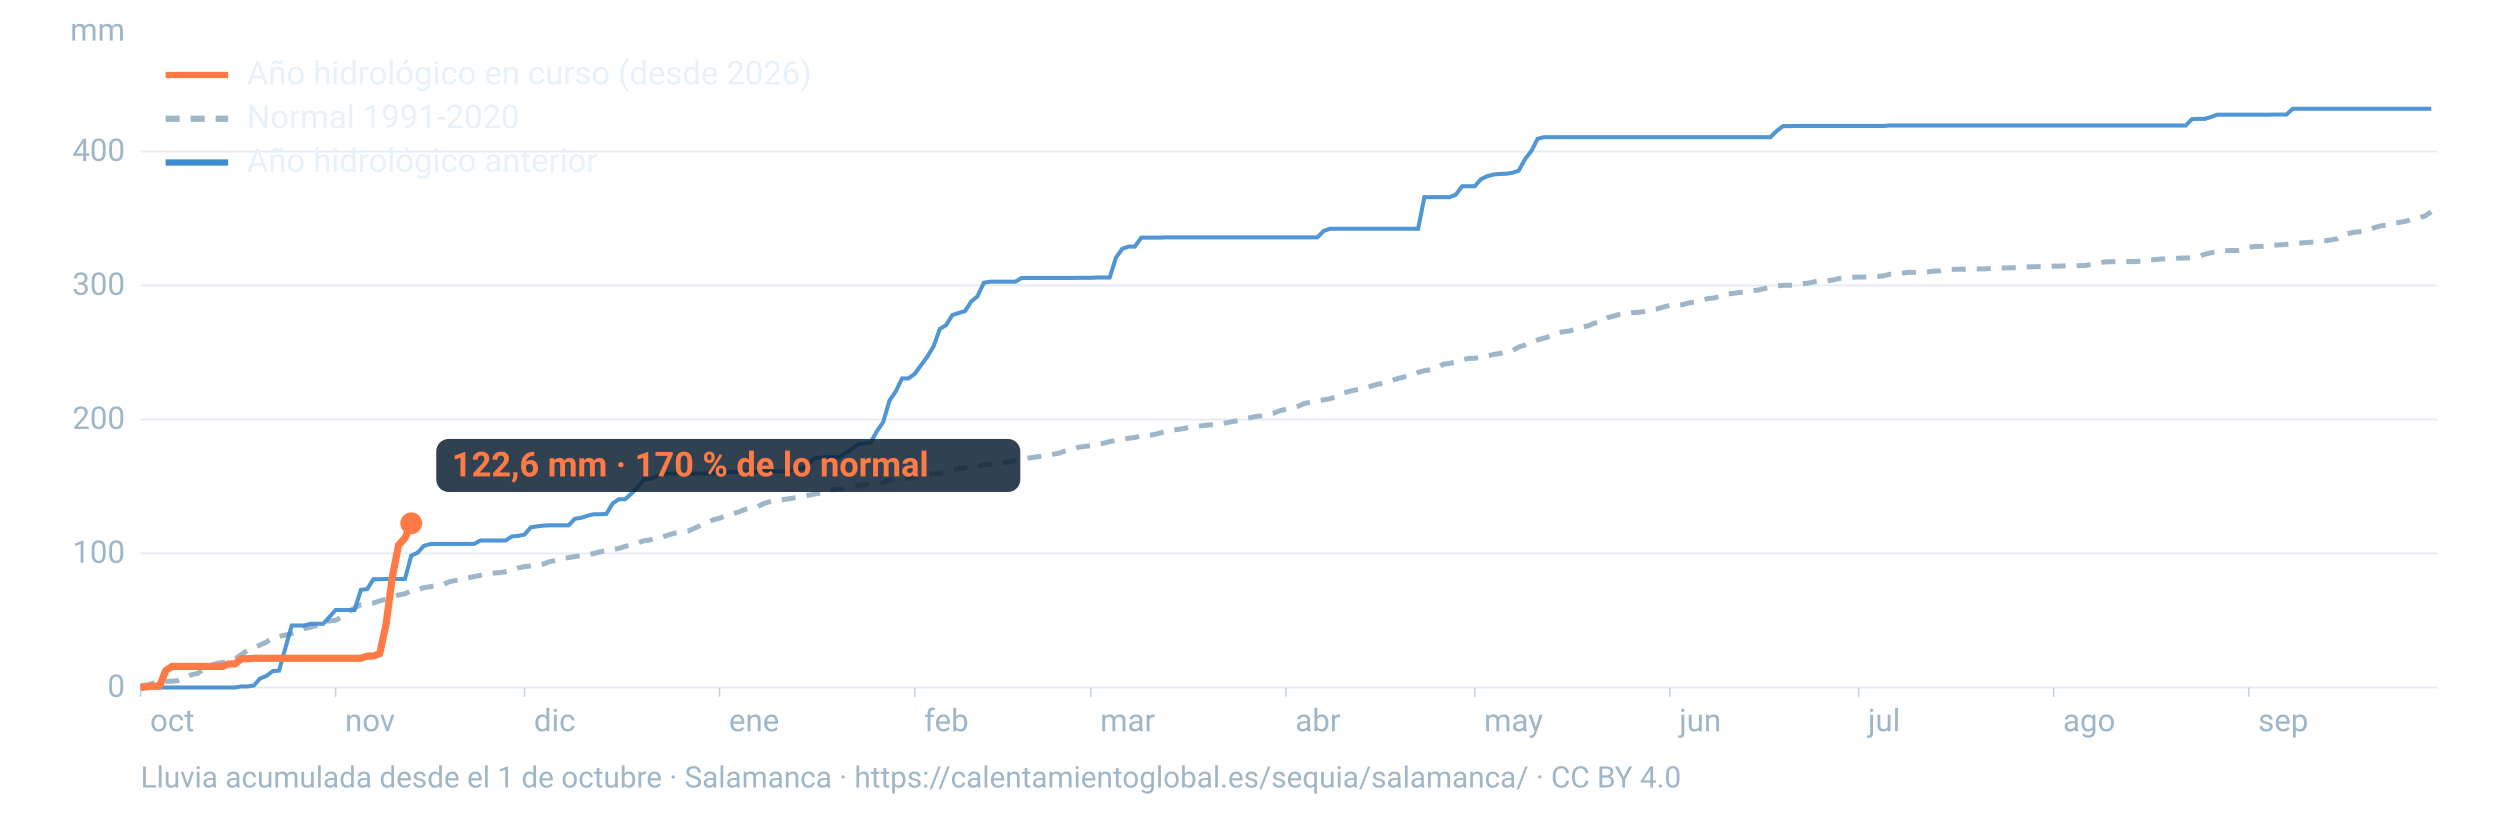
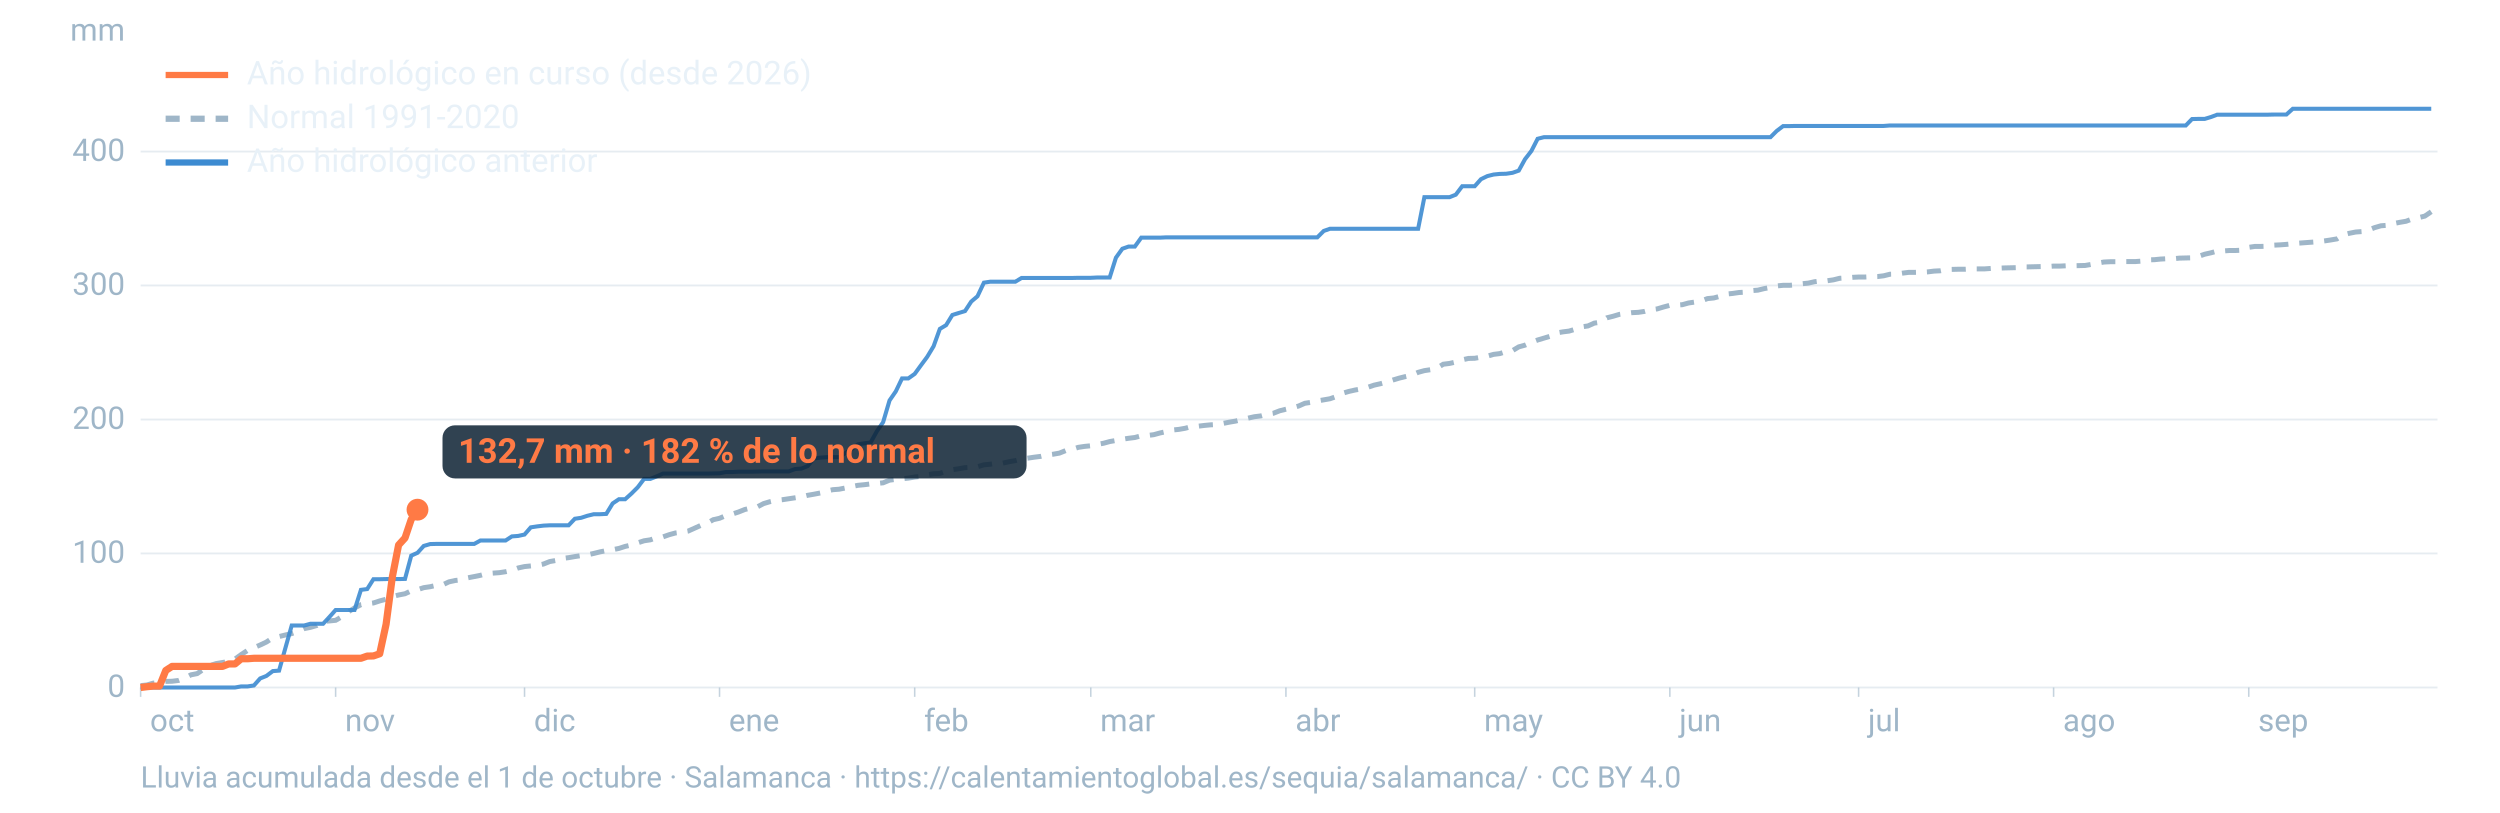
<svg xmlns="http://www.w3.org/2000/svg" viewBox="0 0 1600 520" width="1600" height="520" role="img" aria-labelledby="t d" font-family="-apple-system,BlinkMacSystemFont,'Segoe UI',Roboto,Helvetica,Arial,sans-serif">
  <line x1="90" x2="1560" y1="440.0" y2="440.0" stroke="#9fb6c8" stroke-opacity="0.25" stroke-width="1.2" />
  <text x="80" y="446.0" font-size="20" fill="#9fb6c8" text-anchor="end">0</text>
  <line x1="90" x2="1560" y1="354.2" y2="354.2" stroke="#9fb6c8" stroke-opacity="0.25" stroke-width="1.2" />
  <text x="80" y="360.2" font-size="20" fill="#9fb6c8" text-anchor="end">100</text>
  <line x1="90" x2="1560" y1="268.5" y2="268.5" stroke="#9fb6c8" stroke-opacity="0.25" stroke-width="1.2" />
  <text x="80" y="274.5" font-size="20" fill="#9fb6c8" text-anchor="end">200</text>
  <line x1="90" x2="1560" y1="182.7" y2="182.7" stroke="#9fb6c8" stroke-opacity="0.25" stroke-width="1.2" />
  <text x="80" y="188.7" font-size="20" fill="#9fb6c8" text-anchor="end">300</text>
  <line x1="90" x2="1560" y1="97.0" y2="97.0" stroke="#9fb6c8" stroke-opacity="0.25" stroke-width="1.2" />
  <text x="80" y="103.0" font-size="20" fill="#9fb6c8" text-anchor="end">400</text>
  <text x="80" y="26" font-size="20" fill="#9fb6c8" text-anchor="end">mm</text>
  <text x="96.0" y="468" font-size="20" fill="#9fb6c8">oct</text>
  <line x1="90.0" x2="90.0" y1="440" y2="446" stroke="#9fb6c8" stroke-opacity="0.6" />
  <text x="220.8" y="468" font-size="20" fill="#9fb6c8">nov</text>
  <line x1="214.8" x2="214.8" y1="440" y2="446" stroke="#9fb6c8" stroke-opacity="0.6" />
  <text x="341.7" y="468" font-size="20" fill="#9fb6c8">dic</text>
  <line x1="335.7" x2="335.7" y1="440" y2="446" stroke="#9fb6c8" stroke-opacity="0.6" />
  <text x="466.5" y="468" font-size="20" fill="#9fb6c8">ene</text>
  <line x1="460.5" x2="460.5" y1="440" y2="446" stroke="#9fb6c8" stroke-opacity="0.6" />
  <text x="591.4" y="468" font-size="20" fill="#9fb6c8">feb</text>
  <line x1="585.4" x2="585.4" y1="440" y2="446" stroke="#9fb6c8" stroke-opacity="0.6" />
  <text x="704.1" y="468" font-size="20" fill="#9fb6c8">mar</text>
  <line x1="698.1" x2="698.1" y1="440" y2="446" stroke="#9fb6c8" stroke-opacity="0.6" />
  <text x="829.0" y="468" font-size="20" fill="#9fb6c8">abr</text>
  <line x1="823.0" x2="823.0" y1="440" y2="446" stroke="#9fb6c8" stroke-opacity="0.6" />
  <text x="949.8" y="468" font-size="20" fill="#9fb6c8">may</text>
  <line x1="943.8" x2="943.8" y1="440" y2="446" stroke="#9fb6c8" stroke-opacity="0.6" />
  <text x="1074.7" y="468" font-size="20" fill="#9fb6c8">jun</text>
  <line x1="1068.7" x2="1068.7" y1="440" y2="446" stroke="#9fb6c8" stroke-opacity="0.6" />
  <text x="1195.5" y="468" font-size="20" fill="#9fb6c8">jul</text>
  <line x1="1189.5" x2="1189.5" y1="440" y2="446" stroke="#9fb6c8" stroke-opacity="0.6" />
  <text x="1320.3" y="468" font-size="20" fill="#9fb6c8">ago</text>
  <line x1="1314.3" x2="1314.3" y1="440" y2="446" stroke="#9fb6c8" stroke-opacity="0.6" />
  <text x="1445.2" y="468" font-size="20" fill="#9fb6c8">sep</text>
  <line x1="1439.2" x2="1439.2" y1="440" y2="446" stroke="#9fb6c8" stroke-opacity="0.6" />
  <path d="M90.0,438.8L94.0,438.4L98.1,437.2L102.1,436.8L106.1,436.1L110.1,436.0L114.2,435.5L118.2,434.0L122.2,431.9L126.2,431.1L130.3,428.3L134.3,426.0L138.3,424.7L142.4,424.0L146.4,423.3L150.4,421.8L154.4,418.9L158.5,416.2L162.5,414.5L166.5,412.8L170.5,410.9L174.6,408.2L178.6,407.4L182.6,406.4L186.7,405.5L190.7,404.1L194.7,402.3L198.7,401.5L202.8,400.3L206.8,397.7L210.8,397.4L214.8,397.0L218.9,394.6L222.9,391.6L226.9,389.1L231.0,387.0L235.0,386.4L239.0,385.9L243.0,384.6L247.1,383.5L251.1,381.8L255.1,380.8L259.2,380.0L263.2,378.1L267.2,377.4L271.2,376.1L275.3,375.5L279.3,374.6L283.3,374.3L287.3,372.4L291.4,371.5L295.4,371.1L299.4,369.8L303.5,369.0L307.5,368.2L311.5,367.1L315.5,366.8L319.6,366.5L323.6,365.9L327.6,365.0L331.6,363.5L335.7,362.6L339.7,362.2L343.7,361.8L347.8,361.0L351.8,359.4L355.8,358.7L359.8,357.4L363.9,356.9L367.9,356.2L371.9,355.6L375.9,355.1L380.0,354.2L384.0,353.2L388.0,352.4L392.1,351.8L396.1,351.0L400.1,349.7L404.1,348.8L408.2,347.4L412.2,346.1L416.2,345.5L420.2,344.1L424.3,343.6L428.3,342.2L432.3,341.1L436.4,340.6L440.4,339.9L444.4,338.1L448.4,336.3L452.5,334.9L456.5,332.6L460.5,331.7L464.5,330.0L468.6,329.0L472.6,327.7L476.6,326.1L480.7,325.1L484.7,324.4L488.7,322.3L492.7,321.1L496.8,320.2L500.8,319.8L504.8,319.2L508.8,318.6L512.9,318.0L516.9,317.0L520.9,316.3L525.0,315.5L529.0,314.3L533.0,313.4L537.0,313.1L541.1,312.3L545.1,311.4L549.1,310.6L553.2,310.2L557.2,309.7L561.2,309.4L565.2,309.0L569.3,307.3L573.3,306.8L577.3,306.4L581.3,306.0L585.4,305.3L589.4,304.9L593.4,303.9L597.5,303.2L601.5,303.0L605.5,301.6L609.5,300.6L613.6,300.0L617.6,299.3L621.6,299.1L625.6,298.7L629.7,297.5L633.7,297.1L637.7,296.5L641.8,296.4L645.8,295.5L649.8,294.8L653.8,293.7L657.9,293.2L661.9,292.6L665.9,292.1L669.9,291.2L674.0,290.7L678.0,290.0L682.0,288.4L686.1,287.6L690.1,286.3L694.1,285.7L698.1,285.3L702.2,284.4L706.2,283.7L710.2,282.6L714.2,281.9L718.3,281.1L722.3,280.5L726.3,280.0L730.4,278.9L734.4,278.7L738.4,278.2L742.4,277.1L746.5,276.2L750.5,275.2L754.5,274.8L758.5,274.1L762.6,273.0L766.6,272.8L770.6,272.3L774.7,271.9L778.7,271.7L782.7,271.0L786.7,270.2L790.8,269.5L794.8,268.5L798.8,267.6L802.8,266.7L806.9,266.2L810.9,265.1L814.9,264.5L819.0,262.9L823.0,261.9L827.0,261.0L831.0,259.9L835.1,258.1L839.1,257.5L843.1,256.6L847.2,255.9L851.2,255.2L855.2,253.8L859.2,251.7L863.3,250.5L867.3,249.6L871.3,248.9L875.3,247.9L879.4,246.5L883.4,245.6L887.4,244.5L891.5,243.2L895.5,242.0L899.5,241.0L903.5,240.1L907.6,238.3L911.6,237.2L915.6,236.6L919.6,235.6L923.7,233.1L927.7,232.6L931.7,231.7L935.8,230.3L939.8,229.4L943.8,229.3L947.8,228.6L951.9,227.9L955.9,226.8L959.9,226.3L963.9,225.0L968.0,224.4L972.0,222.0L976.0,220.9L980.1,219.1L984.1,217.6L988.1,216.4L992.1,215.2L996.2,213.1L1000.2,212.4L1004.2,211.9L1008.2,210.7L1012.3,209.2L1016.3,208.6L1020.3,206.8L1024.4,206.2L1028.4,203.4L1032.4,202.4L1036.4,201.2L1040.5,200.6L1044.5,200.1L1048.5,199.9L1052.5,199.3L1056.6,198.2L1060.6,197.7L1064.6,196.5L1068.7,195.4L1072.7,195.3L1076.7,195.0L1080.7,193.9L1084.8,193.3L1088.8,192.6L1092.8,191.1L1096.8,190.7L1100.9,189.6L1104.9,188.2L1108.9,187.8L1113.0,187.2L1117.0,187.0L1121.0,186.0L1125.0,185.7L1129.1,184.7L1133.1,184.0L1137.1,183.0L1141.2,182.6L1145.2,182.6L1149.2,182.3L1153.2,181.6L1157.3,181.2L1161.3,180.3L1165.3,179.8L1169.3,179.7L1173.4,179.1L1177.4,178.1L1181.4,177.9L1185.5,177.5L1189.5,177.3L1193.5,177.3L1197.5,177.1L1201.6,177.0L1205.6,176.5L1209.6,175.5L1213.6,175.4L1217.7,174.8L1221.7,174.3L1225.7,174.3L1229.8,174.2L1233.8,174.0L1237.8,173.5L1241.8,173.3L1245.9,172.5L1249.9,172.4L1253.9,172.3L1257.9,172.3L1262.0,172.1L1266.0,172.1L1270.0,172.1L1274.1,171.8L1278.1,171.7L1282.1,171.5L1286.1,171.4L1290.2,171.3L1294.2,170.8L1298.2,170.8L1302.2,170.7L1306.3,170.6L1310.3,170.6L1314.3,170.3L1318.4,170.3L1322.4,170.1L1326.4,170.1L1330.4,170.0L1334.5,169.9L1338.5,169.2L1342.5,168.4L1346.5,167.7L1350.6,167.5L1354.6,167.5L1358.6,167.4L1362.7,167.4L1366.7,167.4L1370.7,167.1L1374.7,166.3L1378.8,166.2L1382.8,165.8L1386.8,165.6L1390.8,165.6L1394.9,165.2L1398.9,165.1L1402.9,165.0L1407.0,164.1L1411.0,162.7L1415.0,161.8L1419.0,160.7L1423.1,160.6L1427.1,160.3L1431.1,160.3L1435.2,160.1L1439.2,158.3L1443.2,157.7L1447.2,157.7L1451.3,157.6L1455.3,156.9L1459.3,156.7L1463.3,156.4L1467.4,156.0L1471.4,155.6L1475.4,155.3L1479.5,155.0L1483.5,154.7L1487.5,154.2L1491.5,153.6L1495.6,152.9L1499.6,150.3L1503.6,149.3L1507.6,148.5L1511.7,148.2L1515.7,147.3L1519.7,145.7L1523.8,144.5L1527.8,144.2L1531.8,143.1L1535.8,142.3L1539.9,141.6L1543.9,140.1L1547.9,139.3L1551.9,138.3L1556.0,135.5" fill="none" stroke="#9fb6c8" stroke-width="3.2" stroke-dasharray="9 7" />
  <path d="M90.0,440.0L94.0,440.0L98.1,440.0L102.1,440.0L106.1,440.0L110.1,440.0L114.2,440.0L118.2,440.0L122.2,440.0L126.2,440.0L130.3,440.0L134.3,440.0L138.3,440.0L142.4,440.0L146.4,440.0L150.4,440.0L154.4,439.3L158.5,439.3L162.5,438.7L166.5,434.2L170.5,432.6L174.6,429.5L178.6,429.2L182.6,414.9L186.7,400.3L190.7,400.3L194.7,400.3L198.7,399.2L202.8,399.2L206.8,399.2L210.8,394.9L214.8,390.4L218.9,390.4L222.9,390.4L226.9,390.4L231.0,377.5L235.0,377.0L239.0,370.7L243.0,370.7L247.1,370.6L251.1,370.6L255.1,370.6L259.2,370.5L263.2,355.6L267.2,353.8L271.2,349.4L275.3,348.2L279.3,348.1L283.3,348.1L287.3,348.1L291.4,348.1L295.4,348.1L299.4,348.1L303.5,348.1L307.5,345.9L311.5,345.9L315.5,345.9L319.6,345.9L323.6,345.9L327.6,343.3L331.6,343.0L335.7,342.1L339.7,337.5L343.7,336.9L347.8,336.4L351.8,336.2L355.8,336.2L359.8,336.2L363.9,336.2L367.9,332.0L371.9,331.4L375.9,330.1L380.0,329.1L384.0,329.1L388.0,328.9L392.1,322.2L396.1,319.5L400.1,319.5L404.1,315.9L408.2,311.8L412.2,306.5L416.2,306.5L420.2,304.9L424.3,303.1L428.3,303.1L432.3,303.1L436.4,303.1L440.4,303.1L444.4,303.1L448.4,303.1L452.5,303.1L456.5,303.0L460.5,302.9L464.5,302.1L468.6,302.1L472.6,301.9L476.6,301.9L480.7,301.9L484.7,301.8L488.7,301.7L492.7,301.7L496.8,301.7L500.8,301.7L504.8,301.7L508.8,300.2L512.9,299.9L516.9,298.3L520.9,293.4L525.0,292.9L529.0,292.6L533.0,292.6L537.0,292.6L541.1,289.9L545.1,287.4L549.1,284.4L553.2,283.7L557.2,283.2L561.2,276.0L565.2,270.2L569.3,256.3L573.3,250.5L577.3,242.2L581.3,242.2L585.4,239.3L589.4,233.8L593.4,228.4L597.5,221.6L601.5,210.5L605.5,208.1L609.5,201.6L613.6,200.3L617.6,199.1L621.6,193.0L625.6,189.6L629.7,180.9L633.7,180.3L637.7,180.3L641.8,180.3L645.8,180.3L649.8,180.3L653.8,177.9L657.9,177.9L661.9,177.9L665.9,177.9L669.9,177.9L674.0,177.9L678.0,177.9L682.0,177.9L686.1,177.9L690.1,177.8L694.1,177.8L698.1,177.8L702.2,177.6L706.2,177.6L710.2,177.6L714.2,164.9L718.3,159.2L722.3,157.8L726.3,157.8L730.4,152.1L734.4,152.1L738.4,152.1L742.4,152.1L746.5,151.9L750.5,151.9L754.5,151.9L758.5,151.9L762.6,151.9L766.6,151.9L770.6,151.9L774.7,151.9L778.7,151.9L782.7,151.9L786.7,151.9L790.8,151.9L794.8,151.9L798.8,151.9L802.8,151.9L806.9,151.9L810.9,151.9L814.9,151.9L819.0,151.9L823.0,151.9L827.0,151.9L831.0,151.9L835.1,151.9L839.1,151.9L843.1,151.9L847.2,147.8L851.2,146.4L855.2,146.4L859.2,146.4L863.3,146.4L867.3,146.4L871.3,146.4L875.3,146.4L879.4,146.4L883.4,146.4L887.4,146.4L891.5,146.4L895.5,146.4L899.5,146.4L903.5,146.4L907.6,146.4L911.6,126.2L915.6,126.2L919.6,126.2L923.7,126.2L927.7,126.2L931.7,124.6L935.8,119.2L939.8,119.2L943.8,119.2L947.8,114.7L951.9,112.7L955.9,111.7L959.9,111.3L963.9,111.2L968.0,110.6L972.0,109.2L976.0,101.9L980.1,96.6L984.1,88.8L988.1,87.8L992.1,87.8L996.2,87.8L1000.2,87.8L1004.2,87.8L1008.2,87.8L1012.3,87.8L1016.3,87.8L1020.3,87.8L1024.4,87.8L1028.4,87.8L1032.4,87.8L1036.4,87.8L1040.5,87.8L1044.5,87.8L1048.5,87.8L1052.5,87.8L1056.6,87.8L1060.6,87.8L1064.6,87.8L1068.7,87.8L1072.7,87.8L1076.7,87.8L1080.7,87.8L1084.8,87.8L1088.8,87.8L1092.8,87.8L1096.8,87.8L1100.9,87.8L1104.9,87.8L1108.9,87.8L1113.0,87.8L1117.0,87.8L1121.0,87.8L1125.0,87.8L1129.1,87.8L1133.1,87.8L1137.1,83.8L1141.2,80.7L1145.2,80.7L1149.2,80.6L1153.2,80.6L1157.3,80.6L1161.3,80.6L1165.3,80.6L1169.3,80.6L1173.4,80.6L1177.4,80.6L1181.4,80.6L1185.5,80.6L1189.5,80.6L1193.5,80.6L1197.5,80.6L1201.6,80.6L1205.6,80.6L1209.6,80.3L1213.6,80.3L1217.7,80.3L1221.7,80.3L1225.7,80.3L1229.8,80.3L1233.8,80.3L1237.8,80.3L1241.8,80.3L1245.9,80.3L1249.9,80.3L1253.9,80.3L1257.9,80.3L1262.0,80.3L1266.0,80.3L1270.0,80.3L1274.1,80.3L1278.1,80.3L1282.1,80.3L1286.1,80.3L1290.2,80.3L1294.2,80.3L1298.2,80.3L1302.2,80.3L1306.3,80.3L1310.3,80.3L1314.3,80.3L1318.4,80.3L1322.4,80.3L1326.4,80.3L1330.4,80.3L1334.5,80.3L1338.5,80.3L1342.5,80.3L1346.5,80.3L1350.6,80.3L1354.6,80.3L1358.6,80.3L1362.7,80.3L1366.7,80.3L1370.7,80.3L1374.7,80.3L1378.8,80.3L1382.8,80.3L1386.8,80.3L1390.8,80.3L1394.9,80.3L1398.9,80.3L1402.9,76.2L1407.0,76.1L1411.0,76.1L1415.0,74.9L1419.0,73.4L1423.1,73.4L1427.1,73.4L1431.1,73.4L1435.2,73.4L1439.2,73.4L1443.2,73.4L1447.2,73.4L1451.3,73.4L1455.3,73.3L1459.3,73.3L1463.3,73.3L1467.4,69.6L1471.4,69.6L1475.4,69.6L1479.5,69.6L1483.5,69.6L1487.5,69.6L1491.5,69.6L1495.6,69.6L1499.6,69.6L1503.6,69.6L1507.6,69.6L1511.7,69.6L1515.7,69.6L1519.7,69.6L1523.8,69.6L1527.8,69.6L1531.8,69.6L1535.8,69.6L1539.9,69.6L1543.9,69.6L1547.9,69.6L1551.9,69.6L1556.0,69.6" fill="none" stroke="#3d8bd1" stroke-width="2.6" stroke-opacity="0.9" />
-   <path d="M90.0,440.0L94.0,439.5L98.1,439.1L102.1,439.1L106.1,429.1L110.1,426.5L114.2,426.5L118.2,426.5L122.2,426.5L126.2,426.5L130.3,426.5L134.3,426.5L138.3,426.5L142.4,426.5L146.4,424.9L150.4,424.9L154.4,421.6L158.5,421.6L162.5,421.3L166.5,421.3L170.5,421.3L174.6,421.3L178.6,421.3L182.6,421.3L186.7,421.3L190.7,421.3L194.7,421.3L198.7,421.3L202.8,421.3L206.8,421.3L210.8,421.3L214.8,421.3L218.9,421.3L222.9,421.3L226.9,421.3L231.0,421.3L235.0,419.9L239.0,419.8L243.0,418.4L247.1,399.5L251.1,369.2L255.1,348.8L259.2,344.3L263.2,334.9" fill="none" stroke="#ff7a45" stroke-width="4.6" stroke-linejoin="round" />
-   <circle cx="263.2" cy="334.9" r="7" fill="#ff7a45" />
-   <rect x="279.2" y="280.9" width="373.8" height="34" rx="8" fill="#0c2133" fill-opacity="0.85" />
-   <text x="289.2" y="304.9" font-size="22" font-weight="700" fill="#ff7a45">122,6 mm · 170 % de lo normal</text>
+   <path d="M90.0,440.0L94.0,439.5L98.1,439.1L102.1,439.1L106.1,429.1L110.1,426.5L114.2,426.5L118.2,426.5L122.2,426.5L126.2,426.5L130.3,426.5L134.3,426.5L138.3,426.5L142.4,426.5L146.4,424.9L150.4,424.9L154.4,421.6L158.5,421.6L162.5,421.3L166.5,421.3L170.5,421.3L174.6,421.3L178.6,421.3L182.6,421.3L186.7,421.3L190.7,421.3L194.7,421.3L198.7,421.3L202.8,421.3L206.8,421.3L210.8,421.3L214.8,421.3L218.9,421.3L222.9,421.3L226.9,421.3L231.0,421.3L235.0,419.9L239.0,419.8L243.0,418.4L247.1,399.5L251.1,369.2L255.1,348.8L259.2,344.3L263.2,332.4L267.2,326.2" fill="none" stroke="#ff7a45" stroke-width="4.6" stroke-linejoin="round" />
+   <circle cx="267.2" cy="326.2" r="7" fill="#ff7a45" />
+   <rect x="283.2" y="272.2" width="373.8" height="34" rx="8" fill="#0c2133" fill-opacity="0.85" />
+   <text x="293.2" y="296.2" font-size="22" font-weight="700" fill="#ff7a45">132,7 mm · 182 % de lo normal</text>
  <line x1="106" x2="146" y1="48" y2="48" stroke="#ff7a45" stroke-width="4" />
  <text x="158" y="54" font-size="21" fill="#e8f1f8">Año hidrológico en curso (desde 2026)</text>
  <line x1="106" x2="146" y1="76" y2="76" stroke="#9fb6c8" stroke-width="4" stroke-dasharray="9 7" />
  <text x="158" y="82" font-size="21" fill="#e8f1f8">Normal 1991-2020</text>
  <line x1="106" x2="146" y1="104" y2="104" stroke="#3d8bd1" stroke-width="4" />
  <text x="158" y="110" font-size="21" fill="#e8f1f8">Año hidrológico anterior</text>
  <text x="90" y="504" font-size="19" fill="#9fb6c8">Lluvia acumulada desde el 1 de octubre · Salamanca · https://calentamientoglobal.es/sequia/salamanca/ · CC BY 4.0</text>
</svg>
